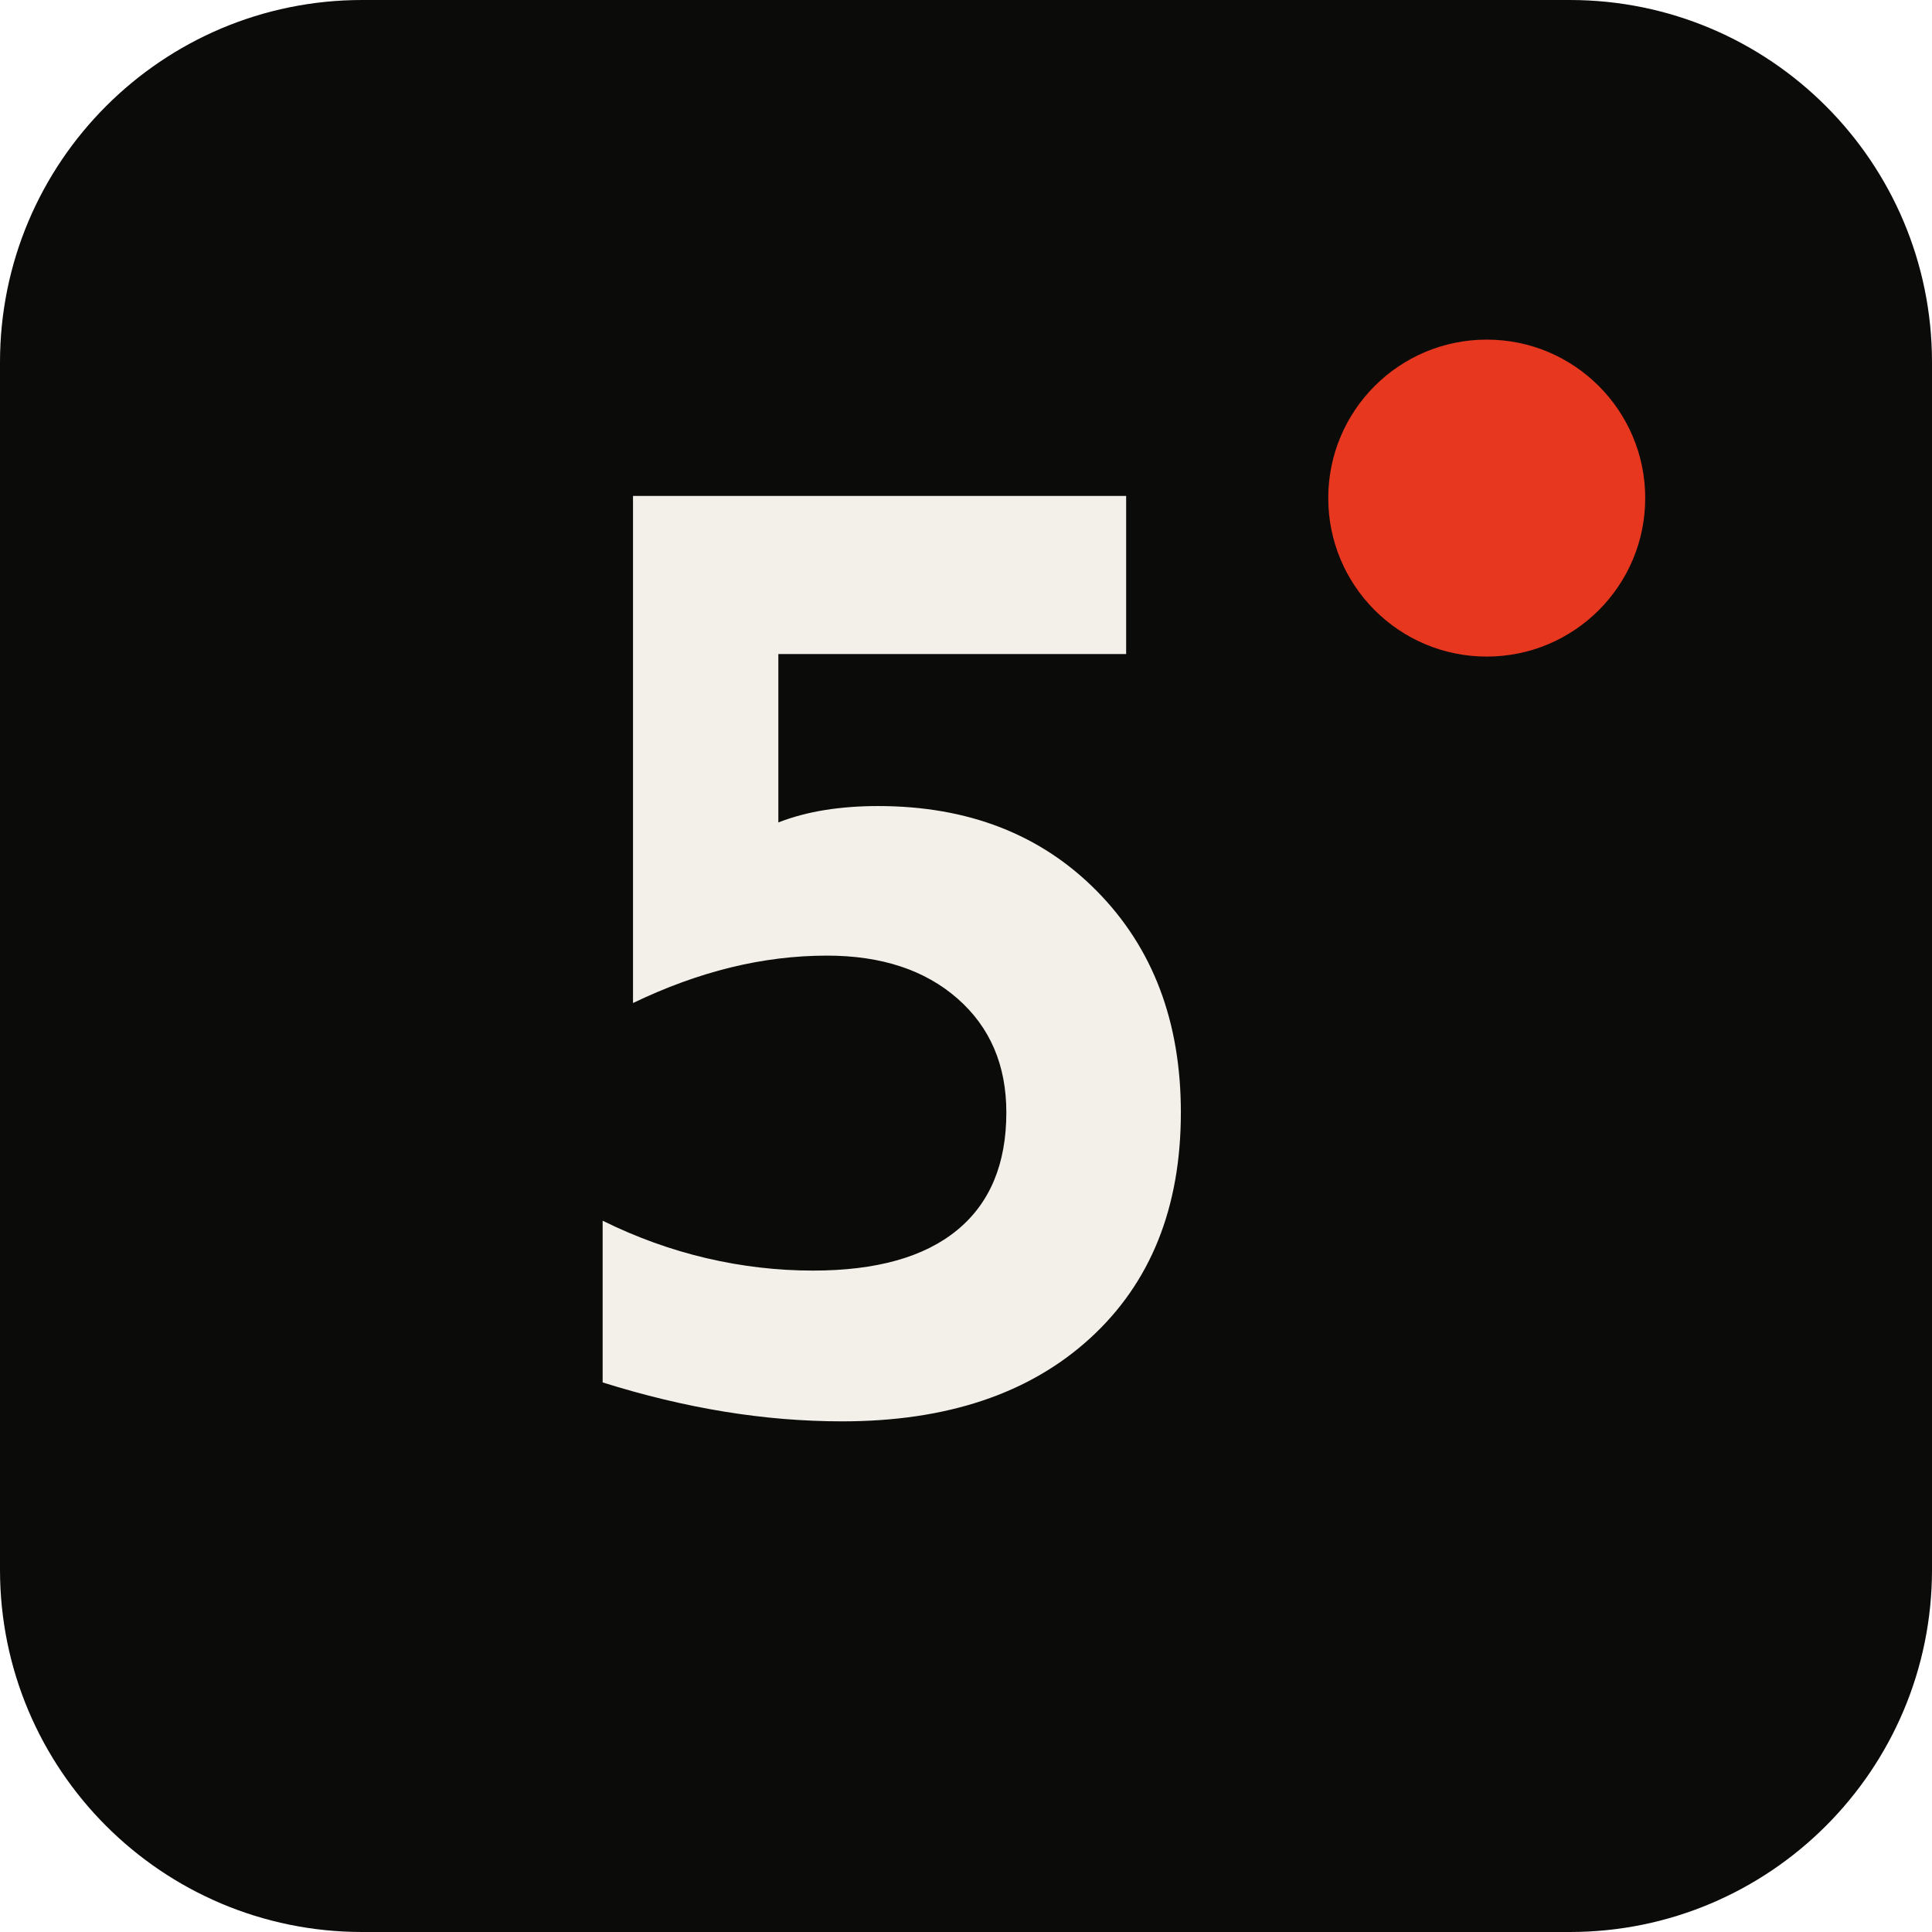
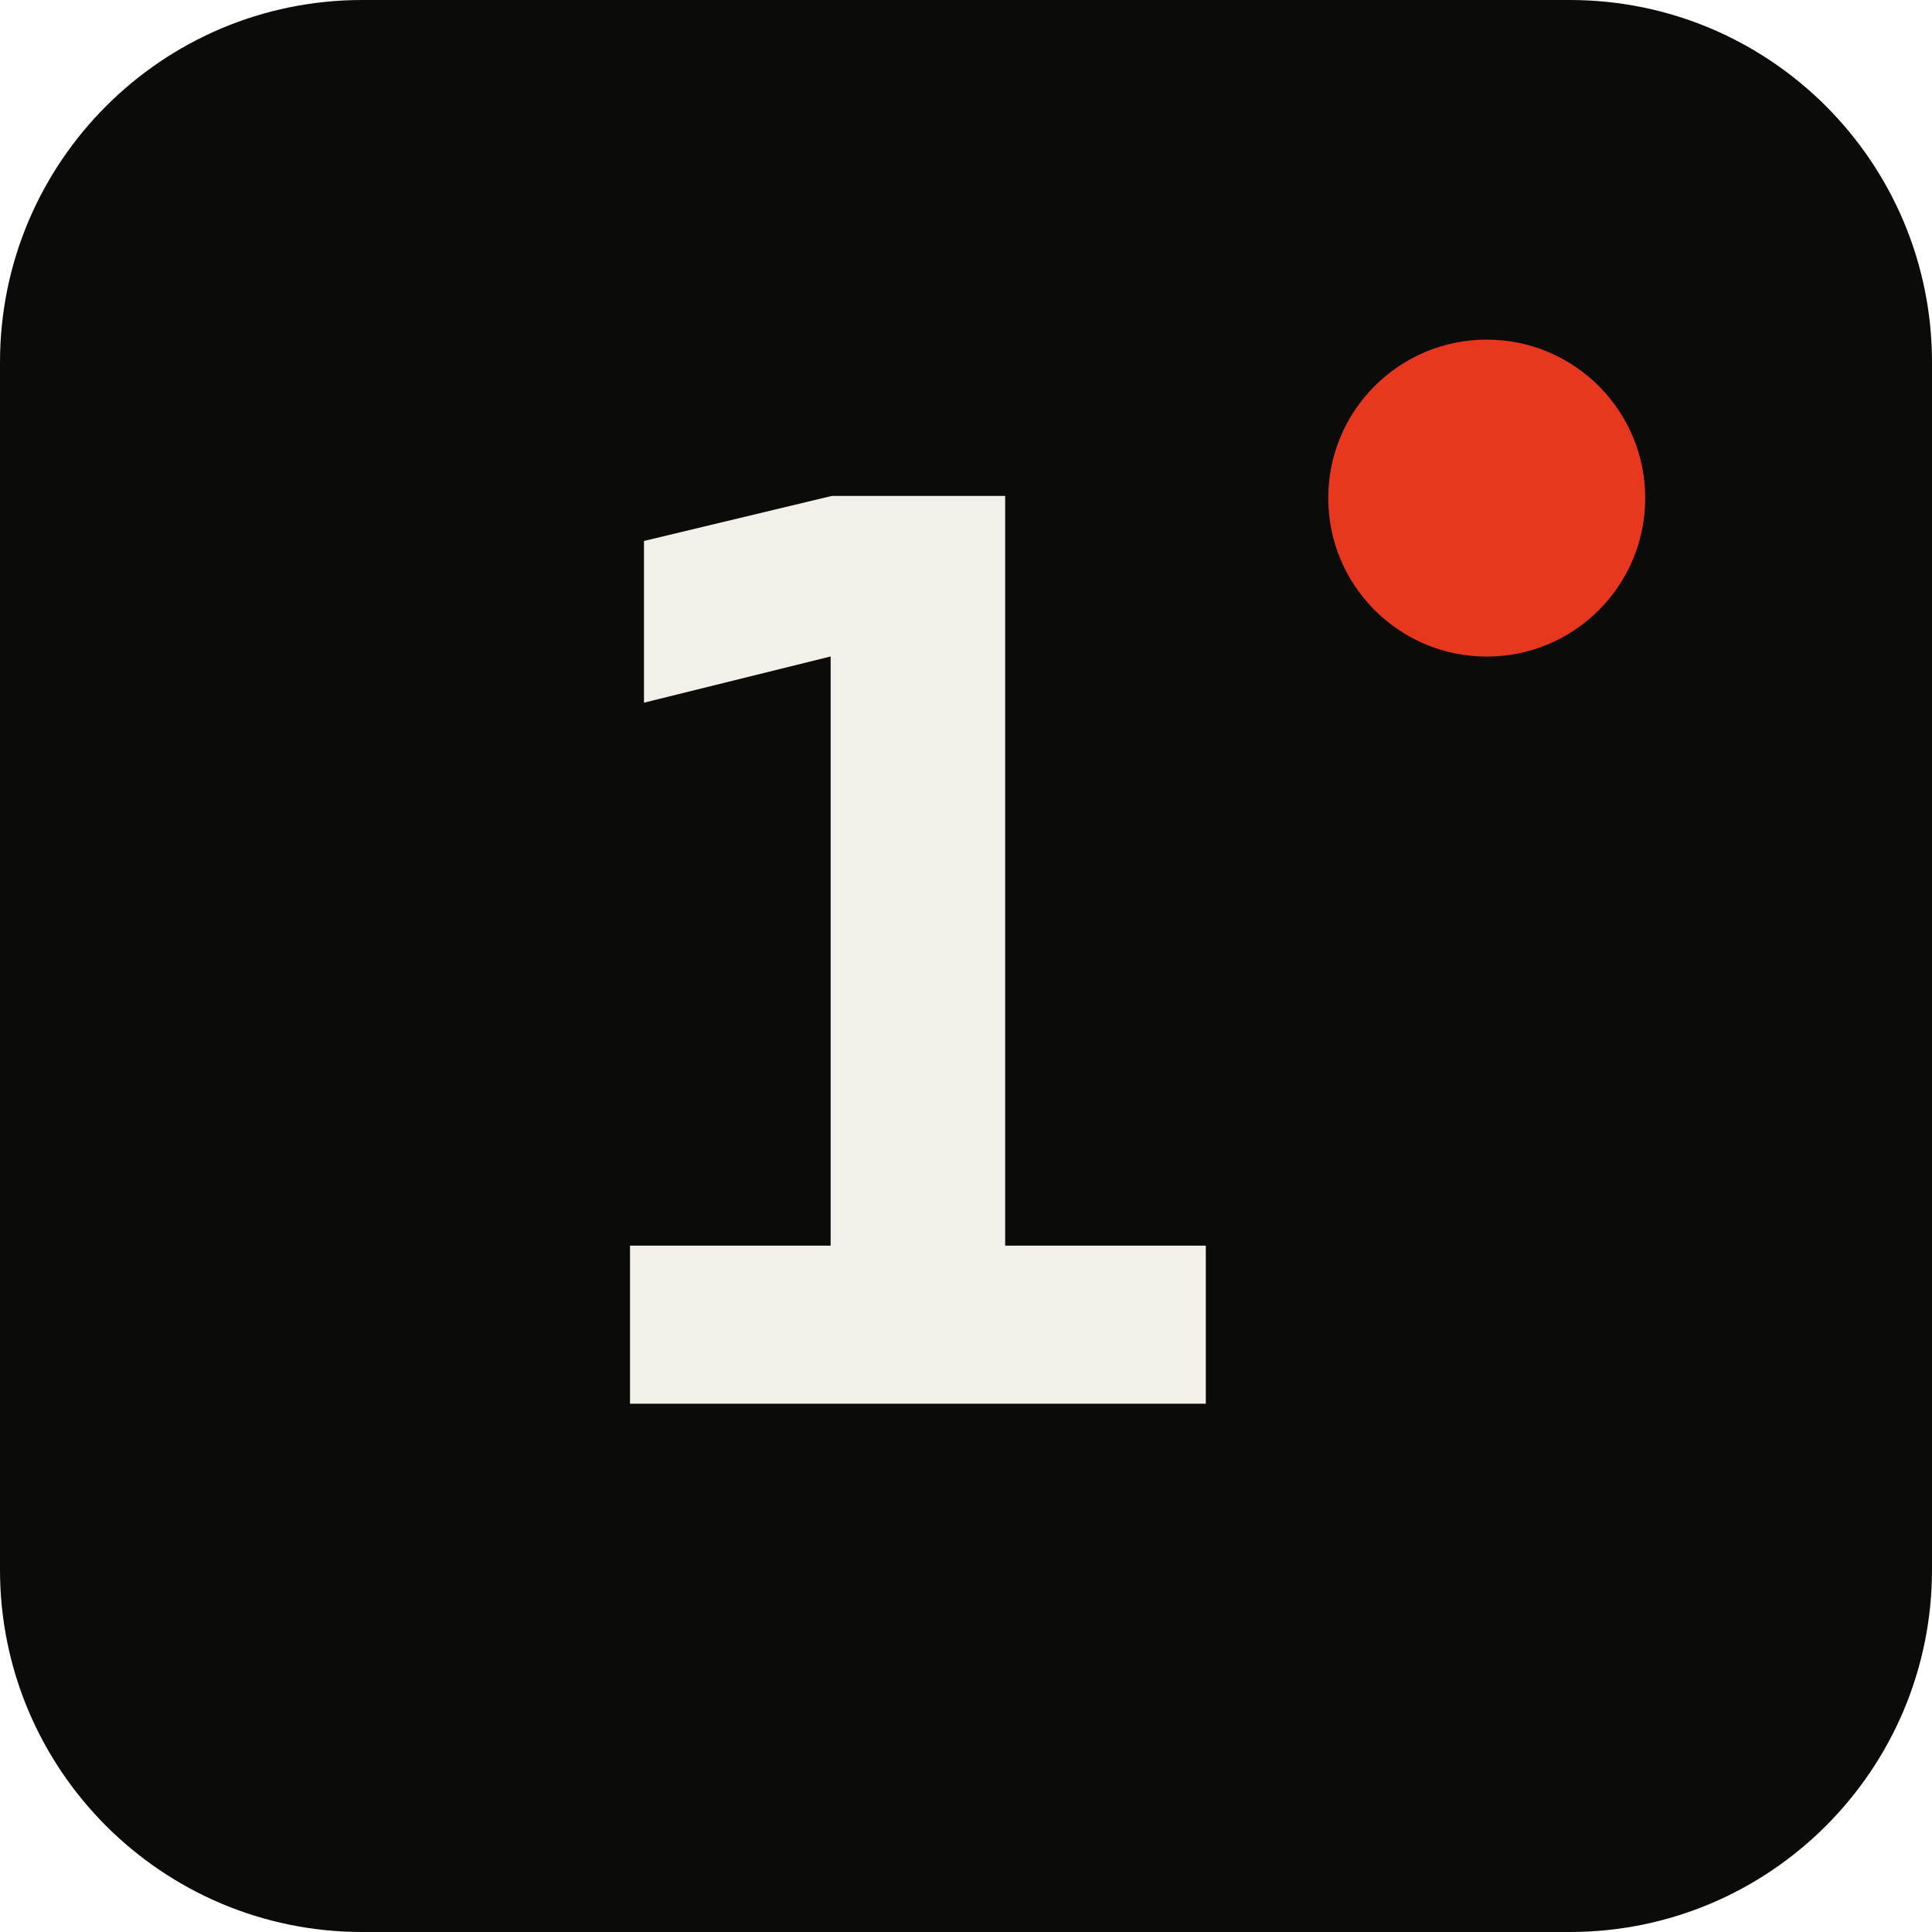
<svg xmlns="http://www.w3.org/2000/svg" viewBox="0 0 512 512">
  <rect width="512" height="512" rx="96" fill="#0b0b0a" />
-   <text x="236" y="372" text-anchor="middle" font-family="ui-monospace, 'SF Mono', Menlo, Consolas, monospace" font-size="330" font-weight="700" fill="#f3f0e9">5</text>
+   <text x="236" y="372" text-anchor="middle" font-family="ui-monospace, 'SF Mono', Menlo, Consolas, monospace" font-size="330" font-weight="700" fill="#f3f0e9">1</text>
  <circle cx="394" cy="132" r="42" fill="#e8371f" />
</svg>
